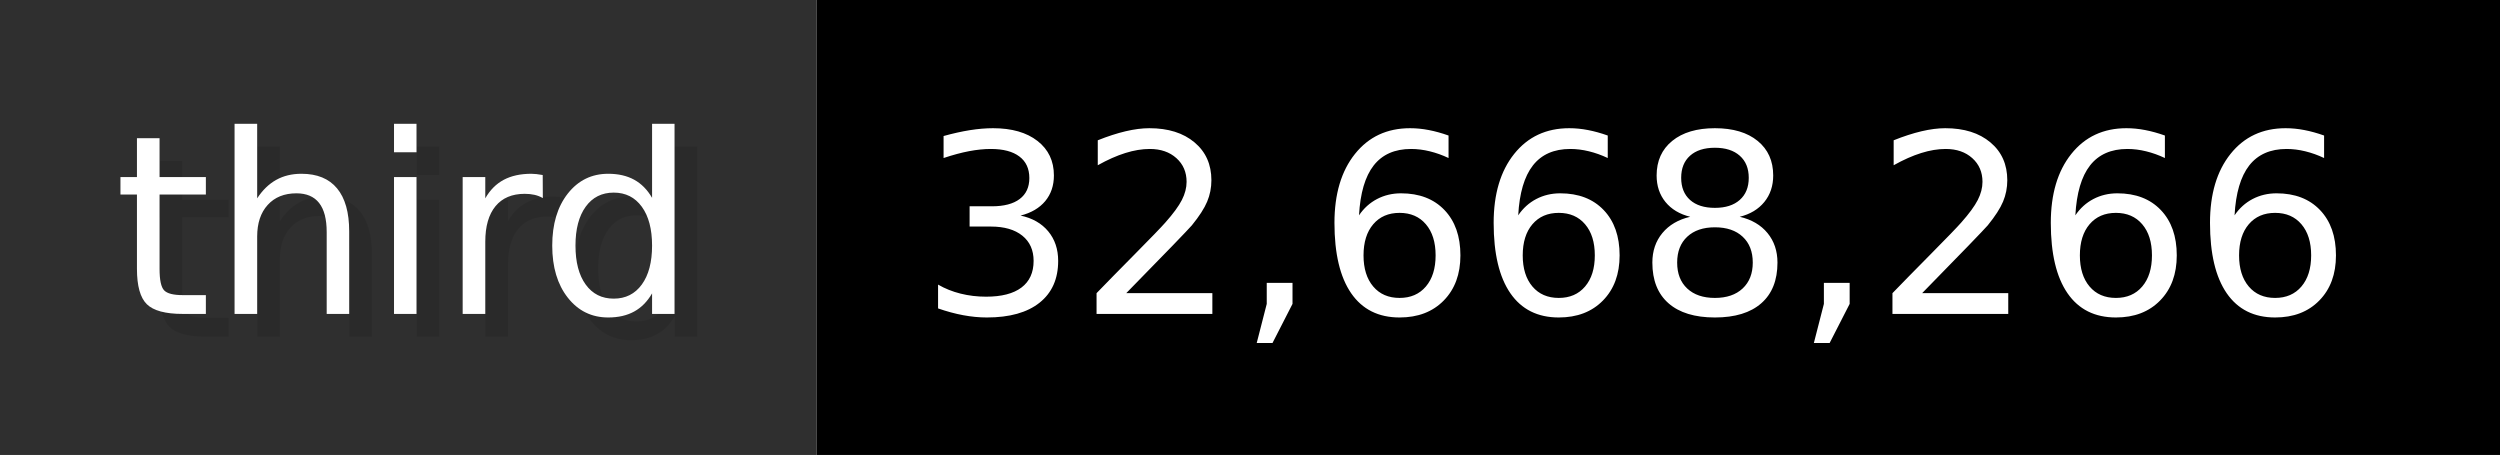
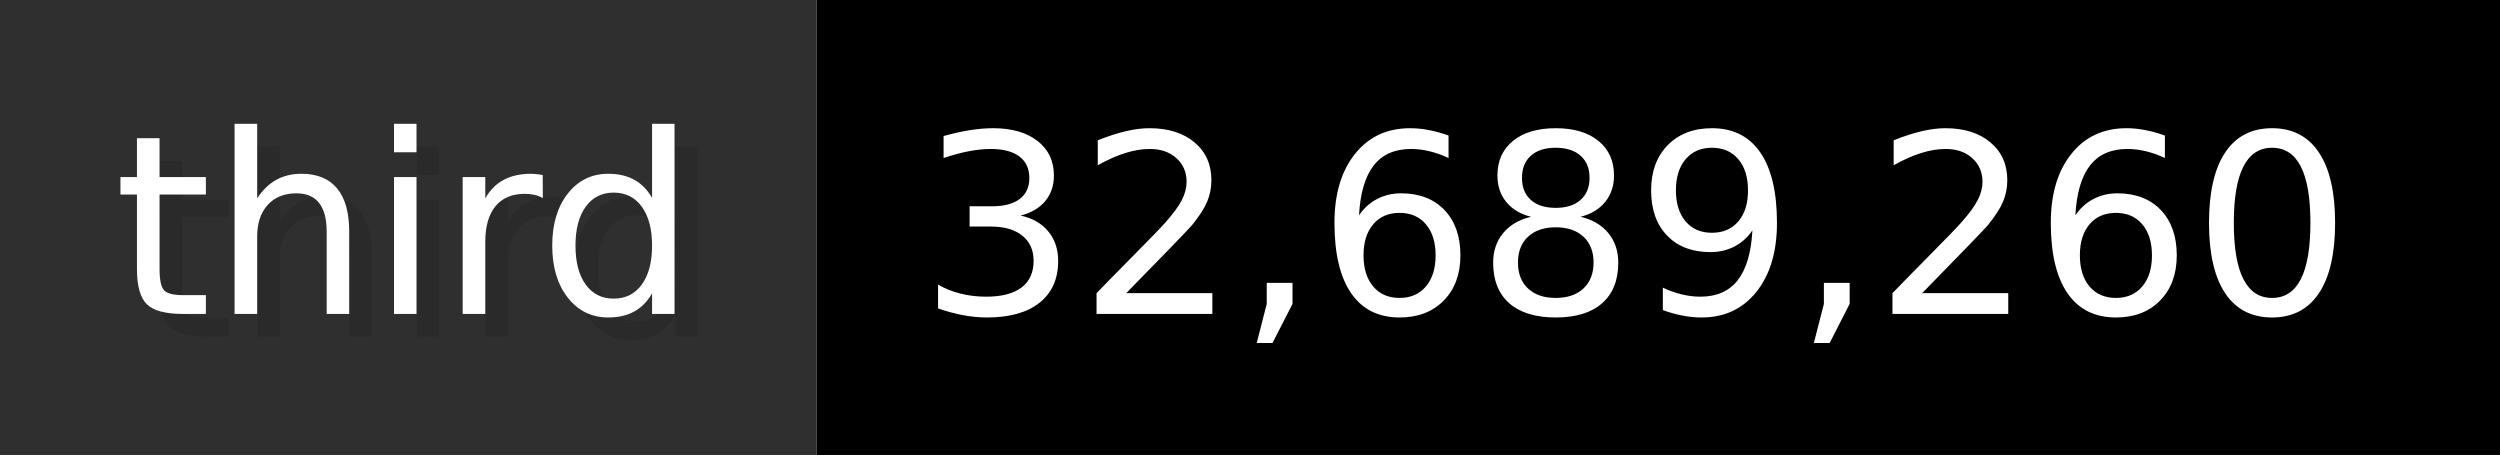
- <svg xmlns="http://www.w3.org/2000/svg" width="109.9" height="20" viewBox="0 0 1099 200" role="img" aria-label="third: 32,668,266">
+ <svg xmlns="http://www.w3.org/2000/svg" width="109.9" height="20" viewBox="0 0 1099 200" role="img" aria-label="third: 32,689,260">
  <g>
    <rect fill="#2F2F2F" width="359" height="200" />
    <rect fill="#" x="359" width="740" height="200" />
  </g>
  <g aria-hidden="true" fill="#fff" text-anchor="start" font-family="Verdana,DejaVu Sans,sans-serif" font-size="110">
    <text x="60" y="148" textLength="259" fill="#000" opacity="0.1">third</text>
    <text x="50" y="138" textLength="259">third</text>
-     <text x="414" y="148" textLength="640" fill="#000" opacity="0.1">32,668,266</text>
-     <text x="404" y="138" textLength="640">32,668,266</text>
+     <text x="414" y="148" textLength="640" fill="#000" opacity="0.1">32,689,260</text>
+     <text x="404" y="138" textLength="640">32,689,260</text>
  </g>
</svg>
